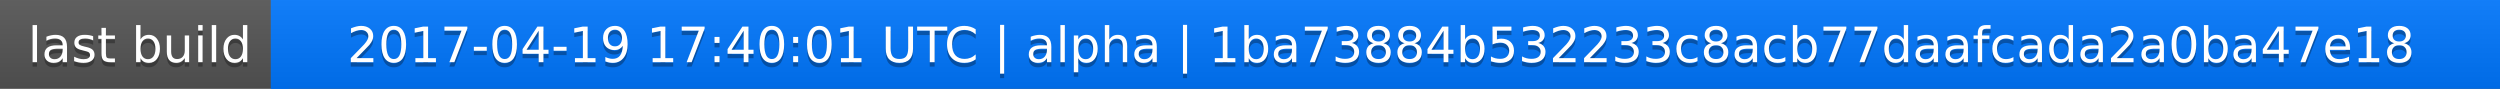
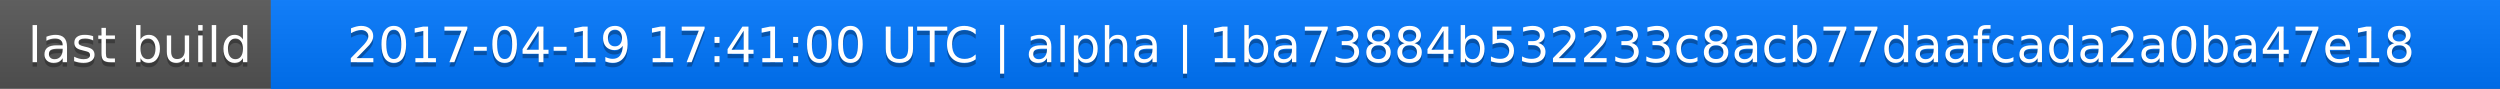
<svg xmlns="http://www.w3.org/2000/svg" width="563" height="20">
  <linearGradient id="a" x2="0" y2="100%">
    <stop offset="0" stop-color="#bbb" stop-opacity=".1" />
    <stop offset="1" stop-opacity=".1" />
  </linearGradient>
  <rect rx="0" width="563" height="20" fill="#555" />
  <rect rx="0" x="61" width="502" height="20" fill="#07f" />
  <path fill="#07f" d="M61 0h4v20h-4z" />
  <rect rx="0" width="563" height="20" fill="url(#a)" />
  <g fill="#fff" text-anchor="middle" font-family="DejaVu Sans,Verdana,Geneva,sans-serif" font-size="11">
    <text x="31.5" y="15" fill="#010101" fill-opacity=".3">last build</text>
    <text x="31.5" y="14">last build</text>
-     <text x="311" y="15" fill="#010101" fill-opacity=".3">2017-04-19 17:40:01 UTC | alpha | 1ba73884b532233c8acb77daafcada2a0ba47e18</text>
-     <text x="311" y="14">2017-04-19 17:40:01 UTC | alpha | 1ba73884b532233c8acb77daafcada2a0ba47e18</text>
+     <text x="311" y="15" fill="#010101" fill-opacity=".3">2017-04-19 17:41:00 UTC | alpha | 1ba73884b532233c8acb77daafcada2a0ba47e18</text>
+     <text x="311" y="14">2017-04-19 17:41:00 UTC | alpha | 1ba73884b532233c8acb77daafcada2a0ba47e18</text>
  </g>
</svg>
